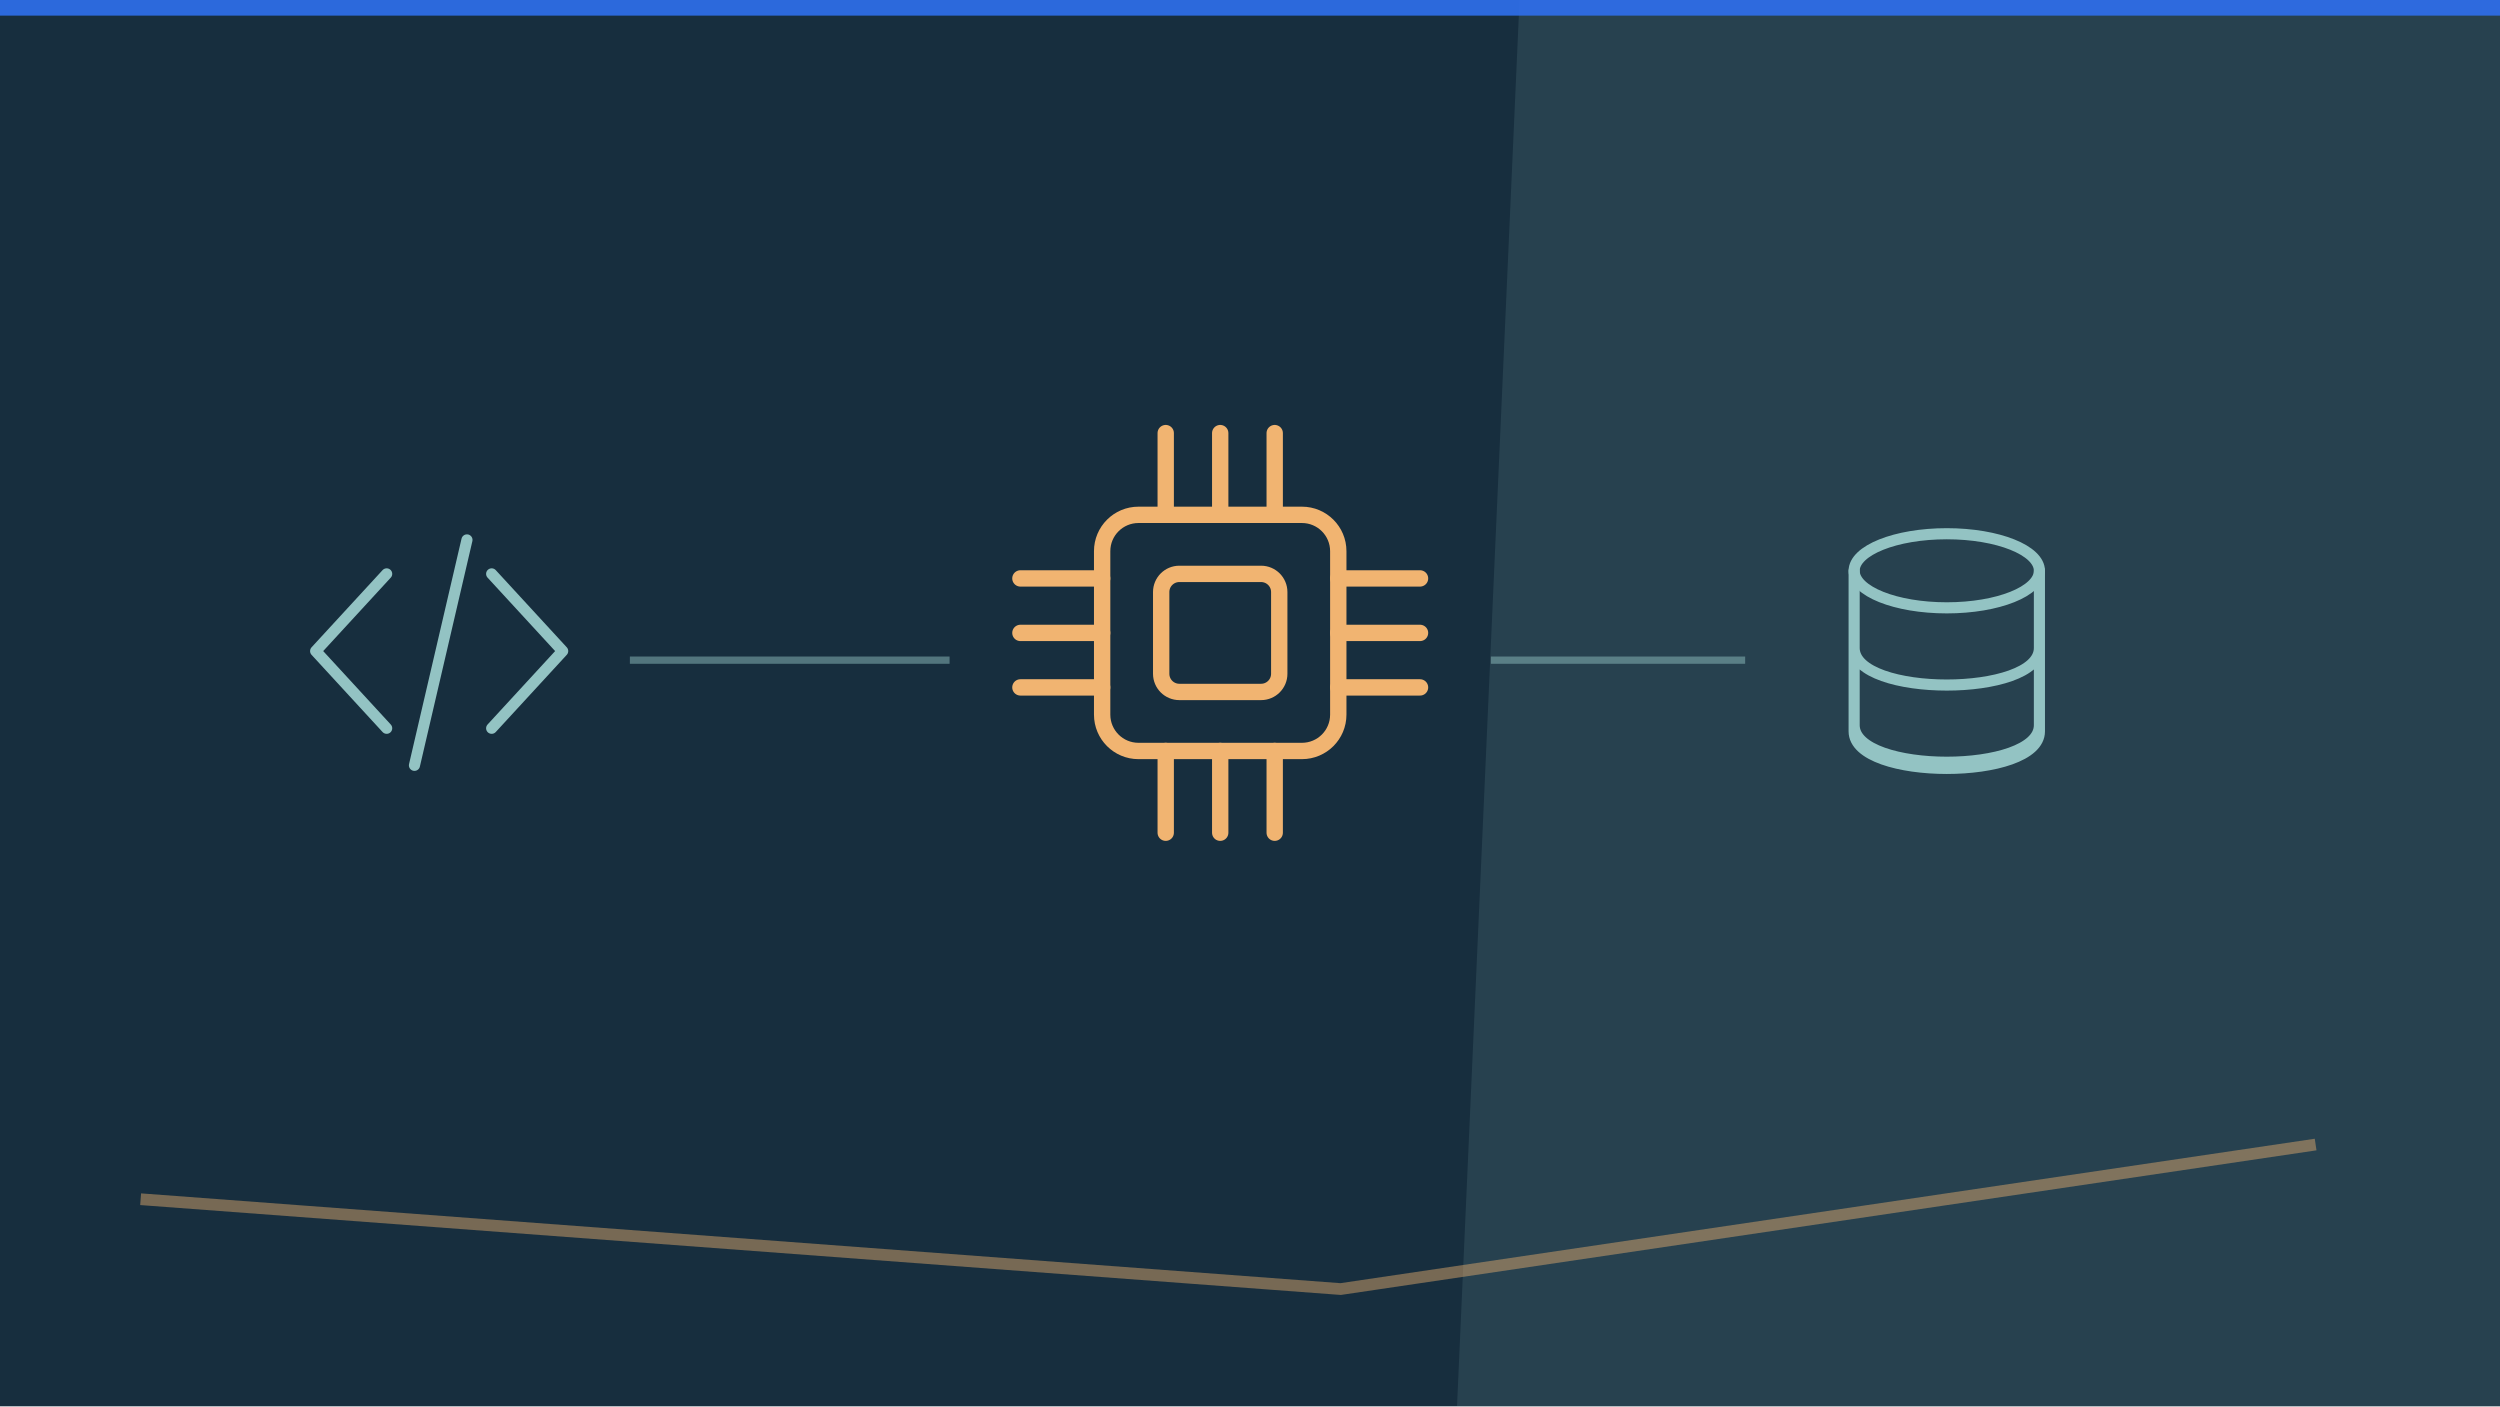
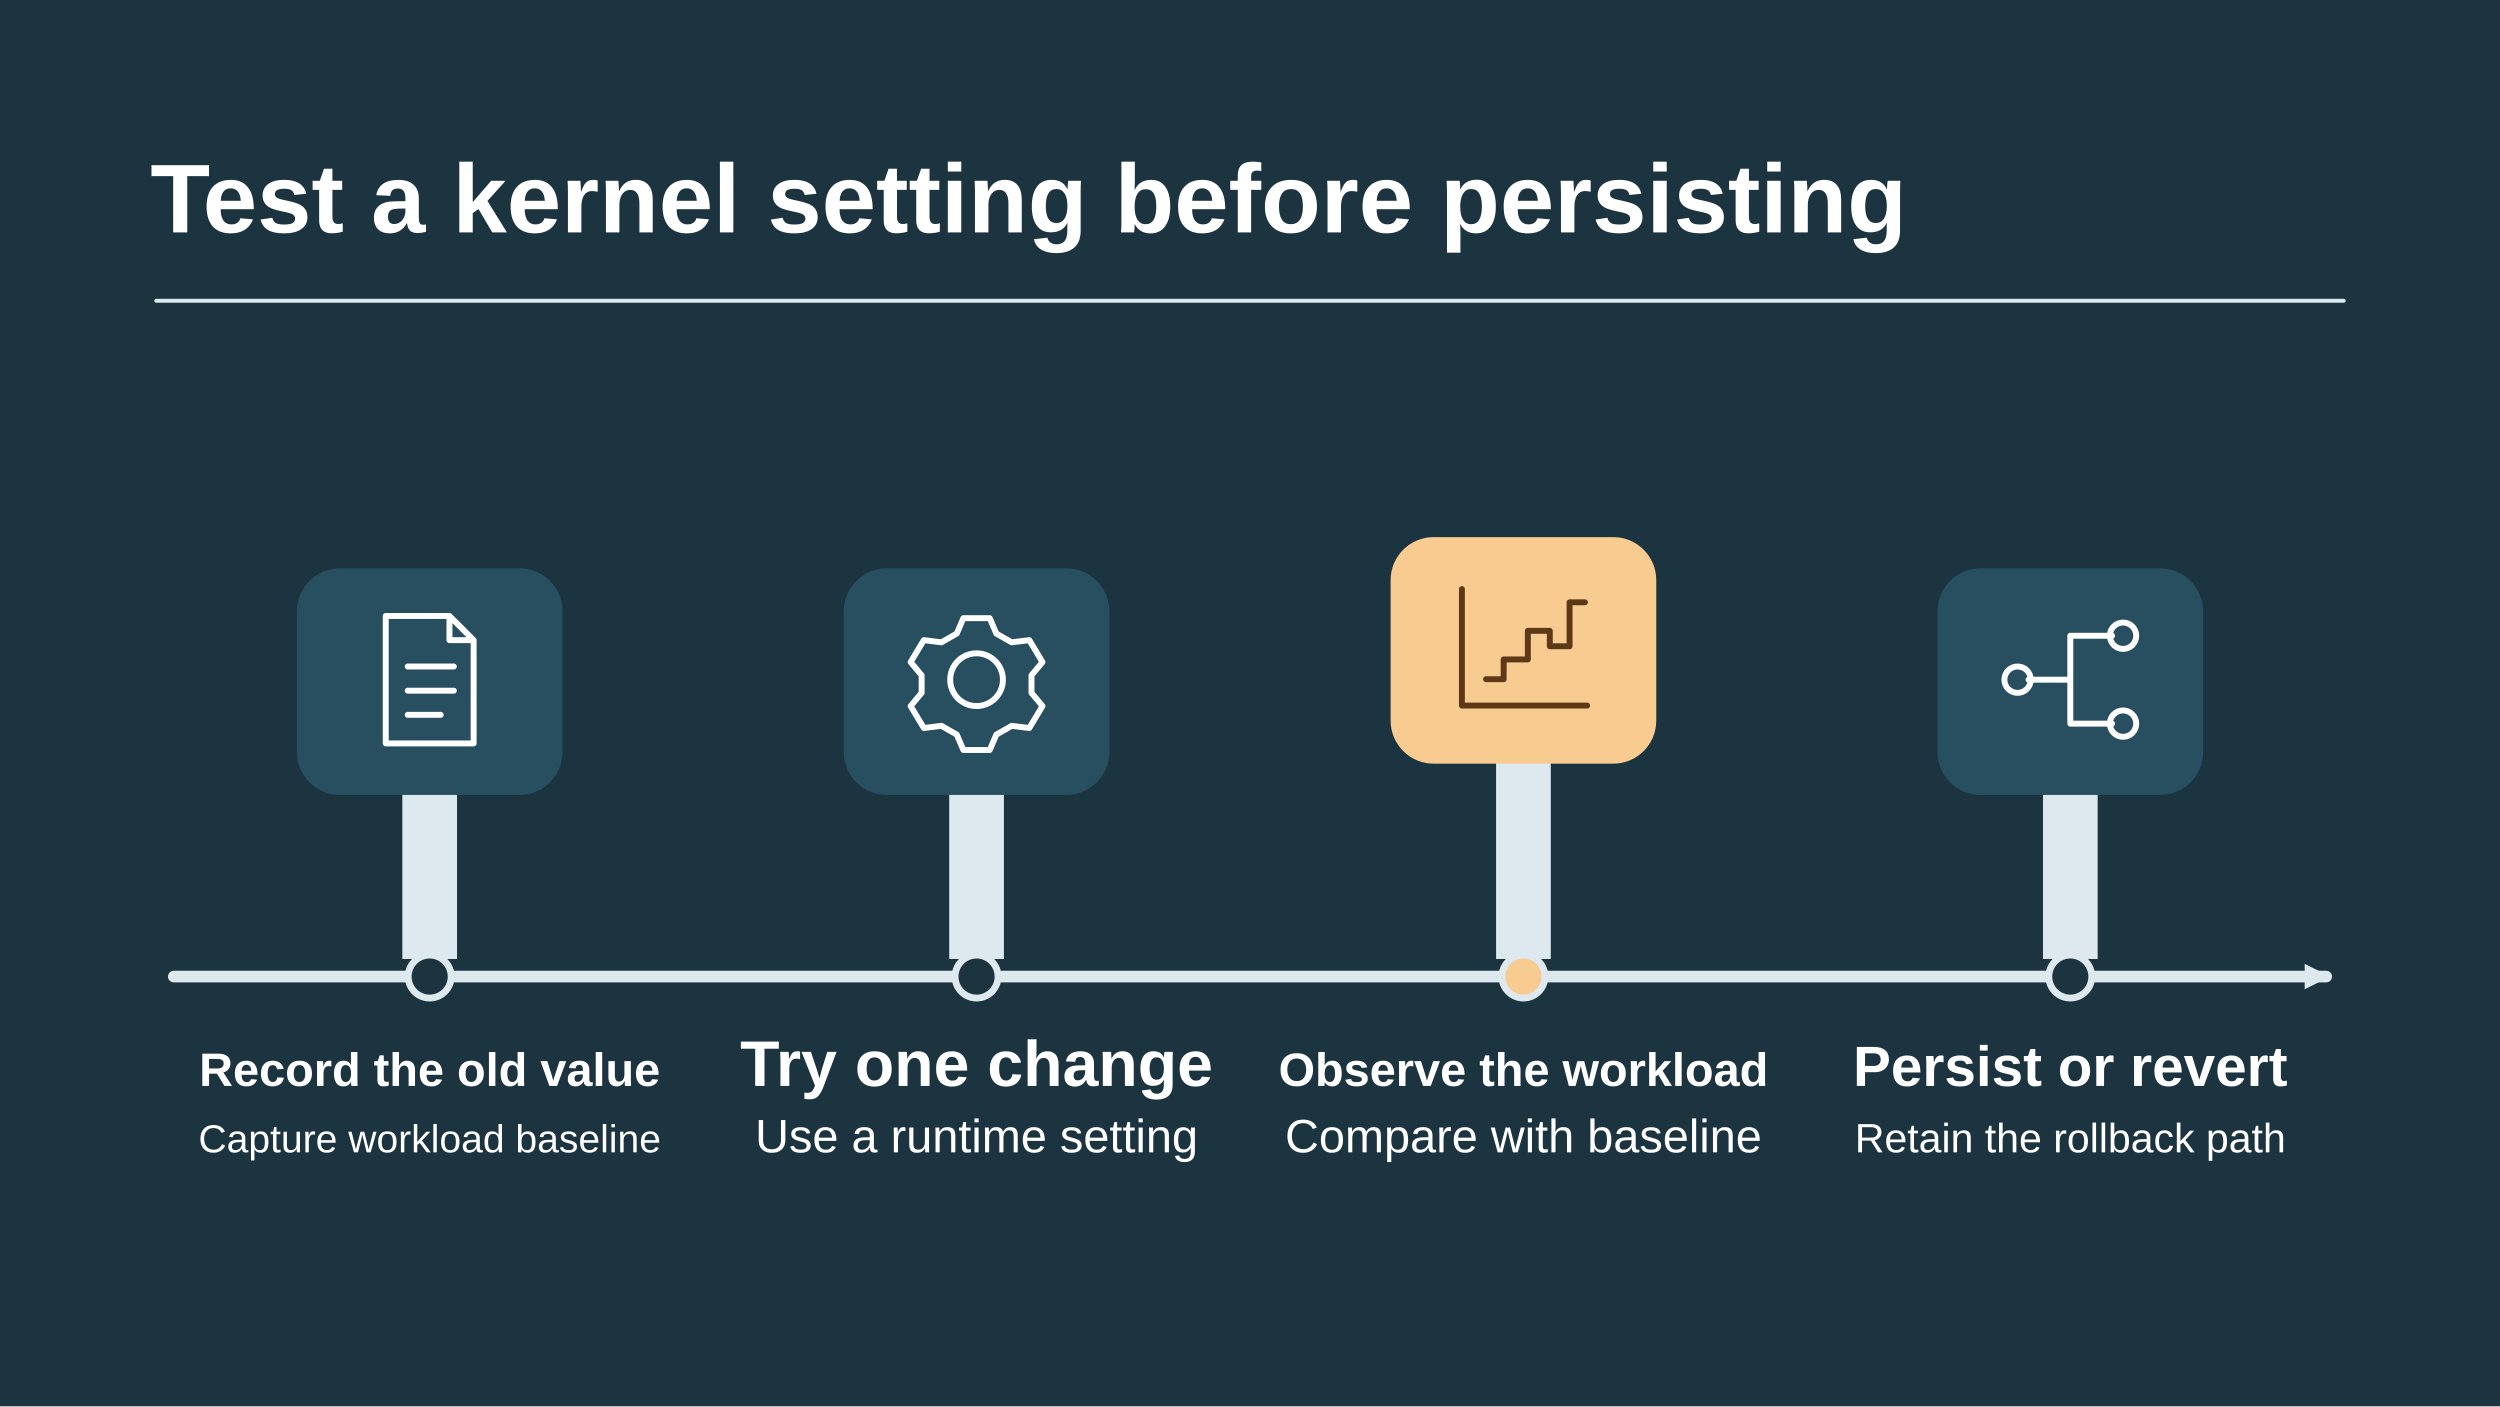
- <svg xmlns="http://www.w3.org/2000/svg" viewBox="0 0 1280 720" width="1280" height="720" role="img" aria-label="Conceptual illustration for Kernel Tuning with sysctl: Memory, Networking, and I/O: Application, Runtime, System." preserveAspectRatio="xMidYMid meet" data-article-art="os-kernel-tuning-sysctl" data-art-scene="compute" data-composition="technical-cutaway">
-   <defs>
-     <clipPath id="cpcover-os-kernel-tuning-sysctl">
-       <rect width="1280" height="720" />
-     </clipPath>
-   </defs>
-   <g clip-path="url(#cpcover-os-kernel-tuning-sysctl)">
-     <rect width="1280" height="720" fill="#172e3e" />
-     <g transform="translate(0 0) scale(2)">
-       <path d="M389 0H640V360H373Z" fill="#93c3c3" opacity=".13" />
-       <path d="M36 307l307.2 23 249.6-37" fill="none" stroke="#f1b471" stroke-opacity=".44" stroke-width="3" />
-       <path d="M0 0h640v4H0z" fill="#2f6fed" opacity=".9" />
-       <g transform="translate(45 76) scale(0.93)">
-         <g transform="translate(30 55) scale(0.85)">
-           <g fill="none" stroke="#93c3c3" stroke-width="3.6" stroke-linecap="round" stroke-linejoin="round">
-             <path d="M33 25L10 50l23 25m34-50l23 25-23 25M59 14L42 87" />
-           </g>
-         </g>
-         <g transform="translate(225 30) scale(1.25)">
-           <g fill="none" stroke="#f1b471" stroke-width="3.6" stroke-linecap="round" stroke-linejoin="round">
-             <rect x="24" y="24" width="52" height="52" rx="8" />
-             <path d="M38 6v18m12-18v18M62 6v18M38 76v18m12-18v18m12-18v18M6 38h18M6 50h18M6 62h18m52-24h18M76 50h18M76 62h18" />
-             <rect x="37" y="37" width="26" height="26" rx="4" />
-           </g>
-         </g>
-         <g transform="translate(445 55) scale(0.85)">
-           <g fill="none" stroke="#93c3c3" stroke-width="3.6" stroke-linecap="round" stroke-linejoin="round">
-             <ellipse cx="50" cy="24" rx="30" ry="12" />
-             <path d="M20 24v52c0 16 60 16 60 0V24 M20 49c0 16 60 16 60 0 M20 74c0 16 60 16 60 0" />
-           </g>
-         </g>
-         <path d="M125 100L213 100" stroke="#93c3c3" stroke-width="2" opacity=".48" fill="none" />
-         <path d="M362 100L432 100" stroke="#93c3c3" stroke-width="2" opacity=".48" fill="none" />
+ <svg xmlns="http://www.w3.org/2000/svg" data-article-art="os-kernel-tuning-sysctl" role="img" aria-label="A sysctl change is recorded and tested at runtime against a repeatable baseline before it is persisted or reverted." width="1280" height="720" viewBox="0 0 1280 720">
+   <svg width="100%" height="100%" viewBox="0 0 1280 720" preserveAspectRatio="xMidYMid slice" role="img" aria-label="A sysctl change is recorded and tested at runtime against a repeatable baseline before it is persisted or reverted.">
+     <defs>
+       <marker id="head" markerWidth="13" markerHeight="13" refX="11" refY="6.5" orient="auto" markerUnits="userSpaceOnUse">
+         <path d="M0 0L13 6.5 0 13Z" fill="#DDE9EF" />
+       </marker>
+     </defs>
+     <rect x="0" y="0" width="1280" height="720" rx="0" fill="#1C3440" stroke="none" stroke-width="2.5" />
+     <g font-family="Arial, Helvetica, sans-serif">
+       <text x="77" y="119" text-anchor="start" fill="#FFFFFF" font-size="50" font-weight="700">Test a kernel setting before persisting</text>
+       <path d="M80 154H1200" fill="none" stroke="#DDE9EF" stroke-width="2" stroke-linejoin="round" stroke-linecap="round" />
+       <path d="M89 500H1191" fill="none" stroke="#DDE9EF" stroke-width="6" stroke-linejoin="round" stroke-linecap="round" marker-end="url(#head)" />
+       <path d="M206 491v-136h28v136Z" fill="#DDE9EF" />
+       <rect x="152" y="291" width="136" height="116" rx="22" fill="#274F60" stroke="none" stroke-width="2.5" />
+       <g transform="translate(220 348) scale(1.125)" fill="none" stroke="#FFFFFF" stroke-width="2.7" stroke-linecap="round" stroke-linejoin="round">
+         <path d="M-20-29H9l11 11v47h-40Z M9-29v11h11M-10-6h21m-21 11h21m-21 11h15" />
      </g>
+       <circle cx="220" cy="500" r="11" fill="#1C3440" stroke="#DDE9EF" stroke-width="3.5" />
+       <text x="220" y="556" text-anchor="middle" fill="#FFFFFF" font-size="24" font-weight="700">Record the old value</text>
+       <text x="220" y="590" text-anchor="middle" fill="#FFFFFF" font-size="20" font-weight="400">Capture workload baseline</text>
+       <path d="M486 491v-136h28v136Z" fill="#DDE9EF" />
+       <rect x="432" y="291" width="136" height="116" rx="22" fill="#274F60" stroke="none" stroke-width="2.5" />
+       <g transform="translate(500 348) scale(1.125)" fill="none" stroke="#FFFFFF" stroke-width="2.7" stroke-linecap="round" stroke-linejoin="round">
+         <circle r="12" />
+         <path d="M-6-28h12l3 7 7 4 8-1 6 10-5 6v8l5 6-6 10-8-1-7 4-3 7H-6l-3-7-7-4-8 1-6-10 5-6v-8l-5-6 6-10 8 1 7-4Z" />
+       </g>
+       <circle cx="500" cy="500" r="11" fill="#1C3440" stroke="#DDE9EF" stroke-width="3.5" />
+       <text x="500" y="556" text-anchor="middle" fill="#FFFFFF" font-size="33" font-weight="700">Try one change</text>
+       <text x="500" y="590" text-anchor="middle" fill="#FFFFFF" font-size="24" font-weight="400">Use a runtime setting</text>
+       <path d="M766 491v-152h28v152Z" fill="#DDE9EF" />
+       <rect x="712" y="275" width="136" height="116" rx="22" fill="#F8CB90" stroke="none" stroke-width="2.5" />
+       <g transform="translate(780 332) scale(1.125)" fill="none" stroke="#5D3917" stroke-width="2.7" stroke-linecap="round" stroke-linejoin="round">
+         <path d="M-28-27V26H29M-17 14h8V5h11v-13h10v7h9v-20h7" />
+       </g>
+       <circle cx="780" cy="500" r="11" fill="#F8CB90" stroke="#DDE9EF" stroke-width="3.5" />
+       <text x="780" y="556" text-anchor="middle" fill="#FFFFFF" font-size="24" font-weight="700">Observe the workload</text>
+       <text x="780" y="590" text-anchor="middle" fill="#FFFFFF" font-size="24" font-weight="400">Compare with baseline</text>
+       <path d="M1046 491v-136h28v136Z" fill="#DDE9EF" />
+       <rect x="992" y="291" width="136" height="116" rx="22" fill="#274F60" stroke="none" stroke-width="2.5" />
+       <g transform="translate(1060 348) scale(1.125)" fill="none" stroke="#FFFFFF" stroke-width="2.7" stroke-linecap="round" stroke-linejoin="round">
+         <path d="M-19 0H0m0 0v-20h19M0 0v20h19" />
+         <circle cx="-24" r="6" />
+         <circle cx="24" cy="-20" r="6" />
+         <circle cx="24" cy="20" r="6" />
+       </g>
+       <circle cx="1060" cy="500" r="11" fill="#1C3440" stroke="#DDE9EF" stroke-width="3.5" />
+       <text x="1060" y="556" text-anchor="middle" fill="#FFFFFF" font-size="29" font-weight="700">Persist or revert</text>
+       <text x="1060" y="590" text-anchor="middle" fill="#FFFFFF" font-size="21" font-weight="400">Retain the rollback path</text>
    </g>
-   </g>
+   </svg>
</svg>
